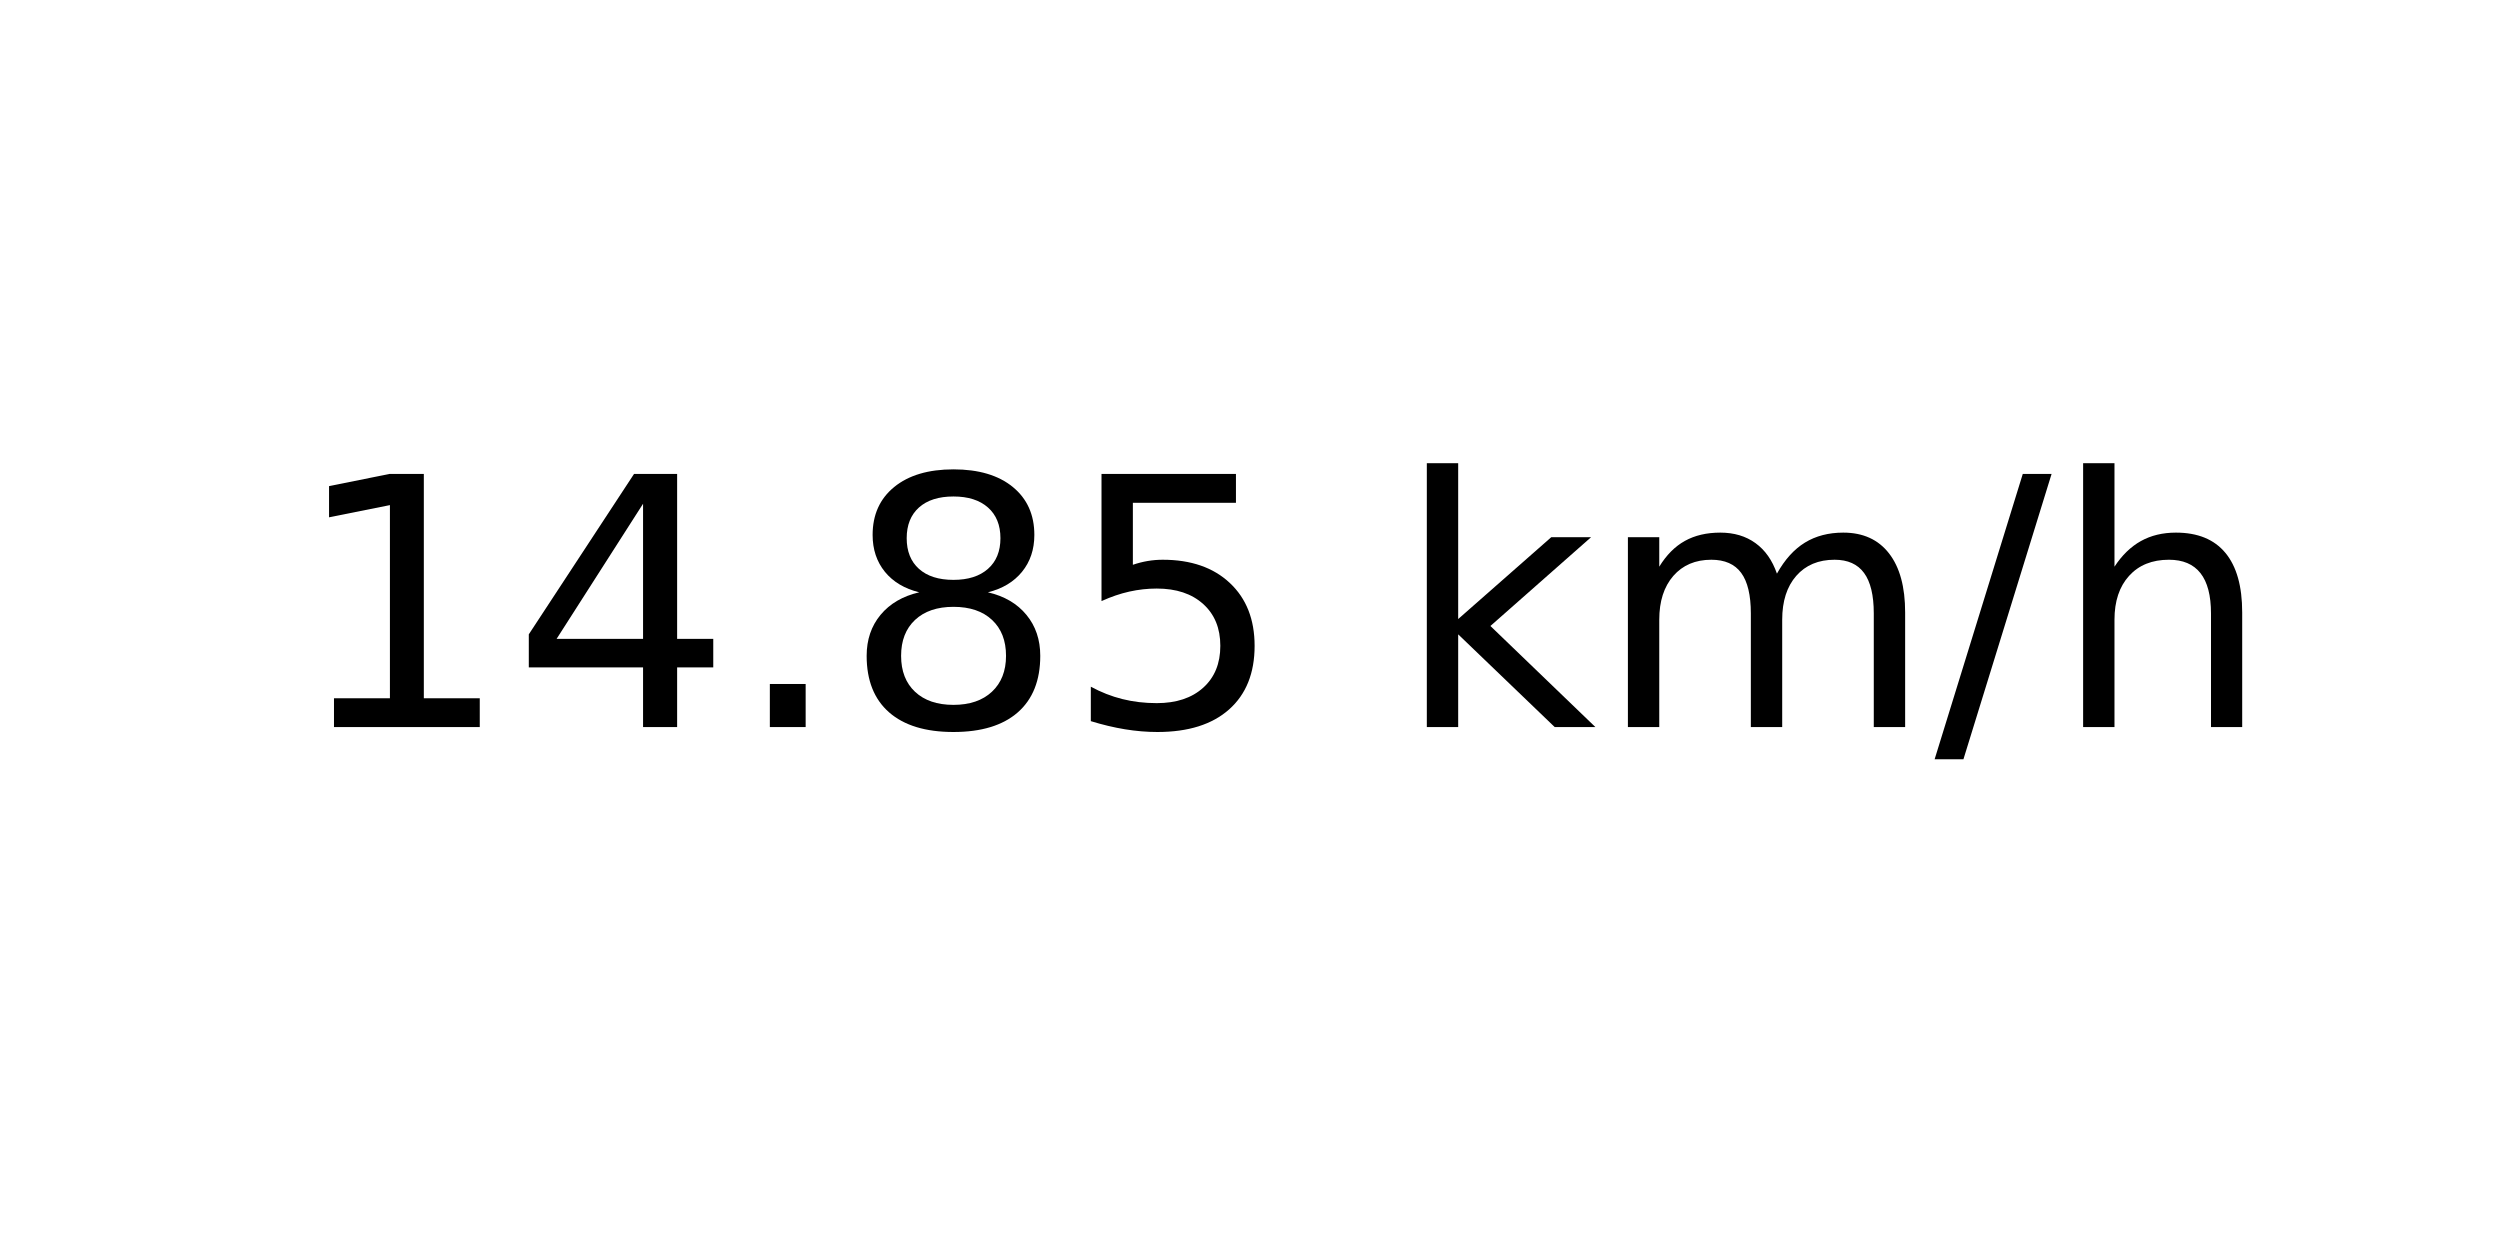
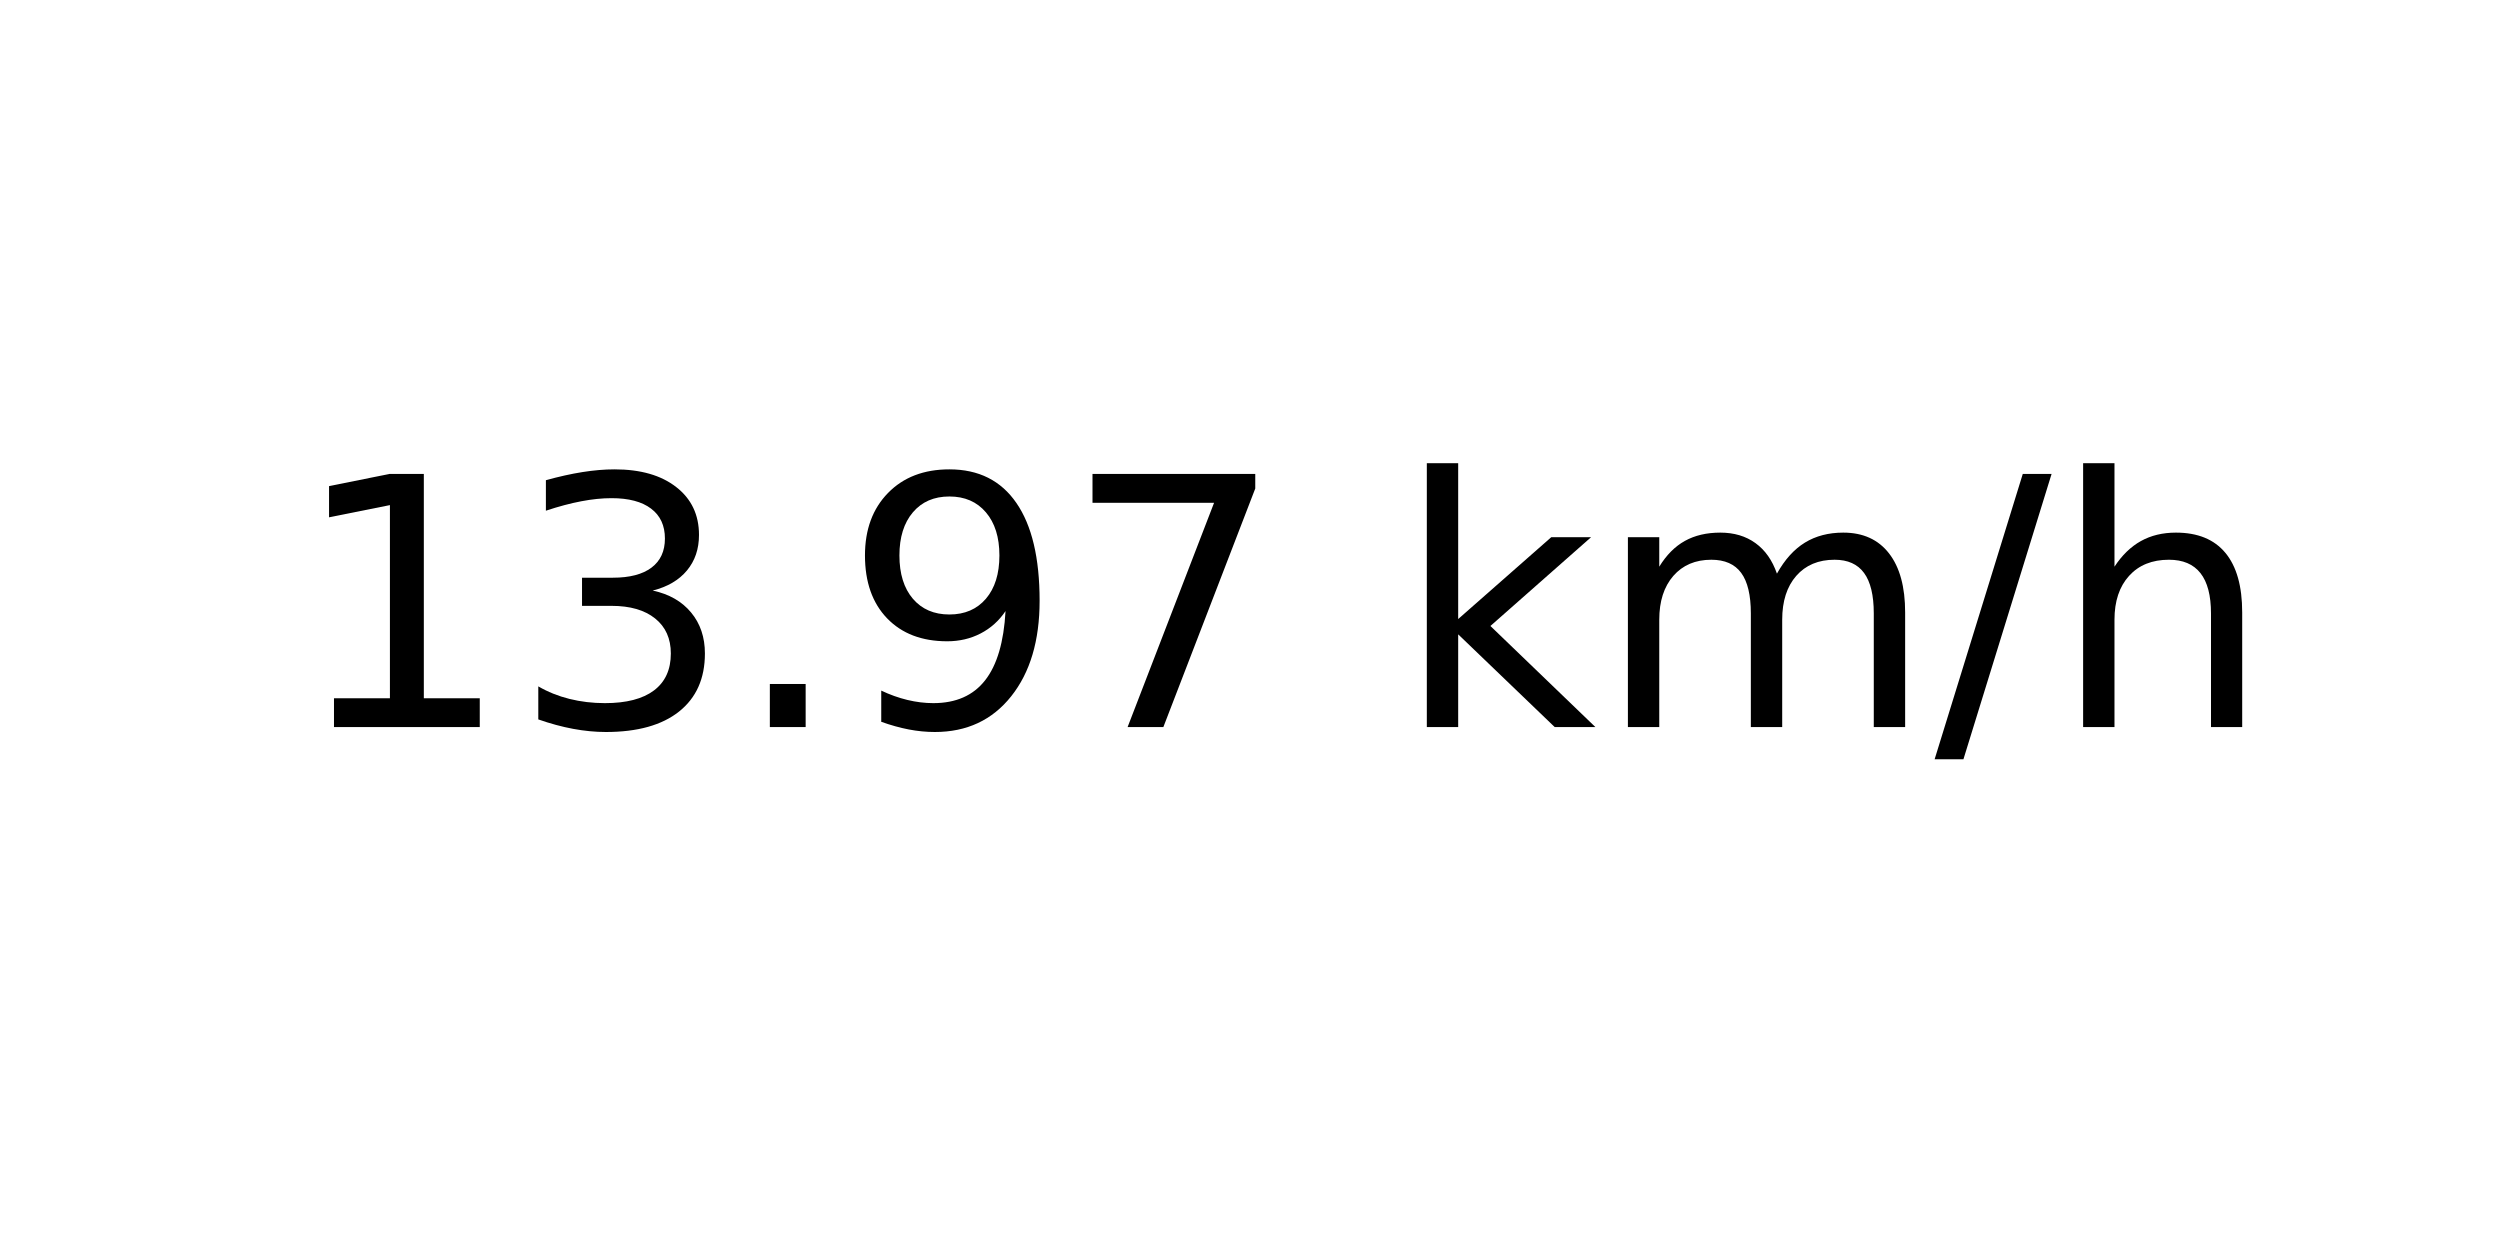
<svg xmlns="http://www.w3.org/2000/svg" xmlns:xlink="http://www.w3.org/1999/xlink" width="72pt" height="36pt" viewBox="0 0 72 36" version="1.1">
  <defs>
    <style type="text/css">*{stroke-linejoin: round; stroke-linecap: butt}</style>
  </defs>
  <g id="figure_1">
    <g id="axes_1">
      <g id="text_1">
        <g transform="translate(8.378125 20.93937) scale(0.1 -0.1)">
          <defs>
            <path id="DejaVuSans-31" d="M 794 531  L 1825 531  L 1825 4091  L 703 3866  L 703 4441  L 1819 4666  L 2450 4666  L 2450 531  L 3481 531  L 3481 0  L 794 0  L 794 531  z " transform="scale(0.015625)" />
-             <path id="DejaVuSans-34" d="M 2419 4116  L 825 1625  L 2419 1625  L 2419 4116  z M 2253 4666  L 3047 4666  L 3047 1625  L 3713 1625  L 3713 1100  L 3047 1100  L 3047 0  L 2419 0  L 2419 1100  L 313 1100  L 313 1709  L 2253 4666  z " transform="scale(0.015625)" />
+             <path id="DejaVuSans-33" d="M 2597 2516  Q 3050 2419 3304 2112  Q 3559 1806 3559 1356  Q 3559 666 3084 287  Q 2609 -91 1734 -91  Q 1441 -91 1130 -33  Q 819 25 488 141  L 488 750  Q 750 597 1062 519  Q 1375 441 1716 441  Q 2309 441 2620 675  Q 2931 909 2931 1356  Q 2931 1769 2642 2001  Q 2353 2234 1838 2234  L 1294 2234  L 1294 2753  L 1863 2753  Q 2328 2753 2575 2939  Q 2822 3125 2822 3475  Q 2822 3834 2567 4026  Q 2313 4219 1838 4219  Q 1578 4219 1281 4162  Q 984 4106 628 3988  L 628 4550  Q 988 4650 1302 4700  Q 1616 4750 1894 4750  Q 2613 4750 3031 4423  Q 3450 4097 3450 3541  Q 3450 3153 3228 2886  Q 3006 2619 2597 2516  z " transform="scale(0.015625)" />
            <path id="DejaVuSans-2e" d="M 684 794  L 1344 794  L 1344 0  L 684 0  L 684 794  z " transform="scale(0.015625)" />
-             <path id="DejaVuSans-38" d="M 2034 2216  Q 1584 2216 1326 1975  Q 1069 1734 1069 1313  Q 1069 891 1326 650  Q 1584 409 2034 409  Q 2484 409 2743 651  Q 3003 894 3003 1313  Q 3003 1734 2745 1975  Q 2488 2216 2034 2216  z M 1403 2484  Q 997 2584 770 2862  Q 544 3141 544 3541  Q 544 4100 942 4425  Q 1341 4750 2034 4750  Q 2731 4750 3128 4425  Q 3525 4100 3525 3541  Q 3525 3141 3298 2862  Q 3072 2584 2669 2484  Q 3125 2378 3379 2068  Q 3634 1759 3634 1313  Q 3634 634 3220 271  Q 2806 -91 2034 -91  Q 1263 -91 848 271  Q 434 634 434 1313  Q 434 1759 690 2068  Q 947 2378 1403 2484  z M 1172 3481  Q 1172 3119 1398 2916  Q 1625 2713 2034 2713  Q 2441 2713 2670 2916  Q 2900 3119 2900 3481  Q 2900 3844 2670 4047  Q 2441 4250 2034 4250  Q 1625 4250 1398 4047  Q 1172 3844 1172 3481  z " transform="scale(0.015625)" />
-             <path id="DejaVuSans-35" d="M 691 4666  L 3169 4666  L 3169 4134  L 1269 4134  L 1269 2991  Q 1406 3038 1543 3061  Q 1681 3084 1819 3084  Q 2600 3084 3056 2656  Q 3513 2228 3513 1497  Q 3513 744 3044 326  Q 2575 -91 1722 -91  Q 1428 -91 1123 -41  Q 819 9 494 109  L 494 744  Q 775 591 1075 516  Q 1375 441 1709 441  Q 2250 441 2565 725  Q 2881 1009 2881 1497  Q 2881 1984 2565 2268  Q 2250 2553 1709 2553  Q 1456 2553 1204 2497  Q 953 2441 691 2322  L 691 4666  z " transform="scale(0.015625)" />
+             <path id="DejaVuSans-39" d="M 703 97  L 703 672  Q 941 559 1184 500  Q 1428 441 1663 441  Q 2288 441 2617 861  Q 2947 1281 2994 2138  Q 2813 1869 2534 1725  Q 2256 1581 1919 1581  Q 1219 1581 811 2004  Q 403 2428 403 3163  Q 403 3881 828 4315  Q 1253 4750 1959 4750  Q 2769 4750 3195 4129  Q 3622 3509 3622 2328  Q 3622 1225 3098 567  Q 2575 -91 1691 -91  Q 1453 -91 1209 -44  Q 966 3 703 97  z M 1959 2075  Q 2384 2075 2632 2365  Q 2881 2656 2881 3163  Q 2881 3666 2632 3958  Q 2384 4250 1959 4250  Q 1534 4250 1286 3958  Q 1038 3666 1038 3163  Q 1038 2656 1286 2365  Q 1534 2075 1959 2075  z " transform="scale(0.015625)" />
+             <path id="DejaVuSans-37" d="M 525 4666  L 3525 4666  L 3525 4397  L 1831 0  L 1172 0  L 2766 4134  L 525 4134  L 525 4666  z " transform="scale(0.015625)" />
            <path id="DejaVuSans-20" transform="scale(0.015625)" />
            <path id="DejaVuSans-6b" d="M 581 4863  L 1159 4863  L 1159 1991  L 2875 3500  L 3609 3500  L 1753 1863  L 3688 0  L 2938 0  L 1159 1709  L 1159 0  L 581 0  L 581 4863  z " transform="scale(0.015625)" />
            <path id="DejaVuSans-6d" d="M 3328 2828  Q 3544 3216 3844 3400  Q 4144 3584 4550 3584  Q 5097 3584 5394 3201  Q 5691 2819 5691 2113  L 5691 0  L 5113 0  L 5113 2094  Q 5113 2597 4934 2840  Q 4756 3084 4391 3084  Q 3944 3084 3684 2787  Q 3425 2491 3425 1978  L 3425 0  L 2847 0  L 2847 2094  Q 2847 2600 2669 2842  Q 2491 3084 2119 3084  Q 1678 3084 1418 2786  Q 1159 2488 1159 1978  L 1159 0  L 581 0  L 581 3500  L 1159 3500  L 1159 2956  Q 1356 3278 1631 3431  Q 1906 3584 2284 3584  Q 2666 3584 2933 3390  Q 3200 3197 3328 2828  z " transform="scale(0.015625)" />
            <path id="DejaVuSans-2f" d="M 1625 4666  L 2156 4666  L 531 -594  L 0 -594  L 1625 4666  z " transform="scale(0.015625)" />
            <path id="DejaVuSans-68" d="M 3513 2113  L 3513 0  L 2938 0  L 2938 2094  Q 2938 2591 2744 2837  Q 2550 3084 2163 3084  Q 1697 3084 1428 2787  Q 1159 2491 1159 1978  L 1159 0  L 581 0  L 581 4863  L 1159 4863  L 1159 2956  Q 1366 3272 1645 3428  Q 1925 3584 2291 3584  Q 2894 3584 3203 3211  Q 3513 2838 3513 2113  z " transform="scale(0.015625)" />
          </defs>
          <use xlink:href="#DejaVuSans-31" />
-           <use xlink:href="#DejaVuSans-34" x="63.623" />
+           <use xlink:href="#DejaVuSans-33" x="63.623" />
          <use xlink:href="#DejaVuSans-2e" x="127.246" />
-           <use xlink:href="#DejaVuSans-38" x="159.033" />
-           <use xlink:href="#DejaVuSans-35" x="222.656" />
+           <use xlink:href="#DejaVuSans-39" x="159.033" />
+           <use xlink:href="#DejaVuSans-37" x="222.656" />
          <use xlink:href="#DejaVuSans-20" x="286.279" />
          <use xlink:href="#DejaVuSans-6b" x="318.066" />
          <use xlink:href="#DejaVuSans-6d" x="375.977" />
          <use xlink:href="#DejaVuSans-2f" x="473.389" />
          <use xlink:href="#DejaVuSans-68" x="507.08" />
        </g>
      </g>
    </g>
  </g>
</svg>
